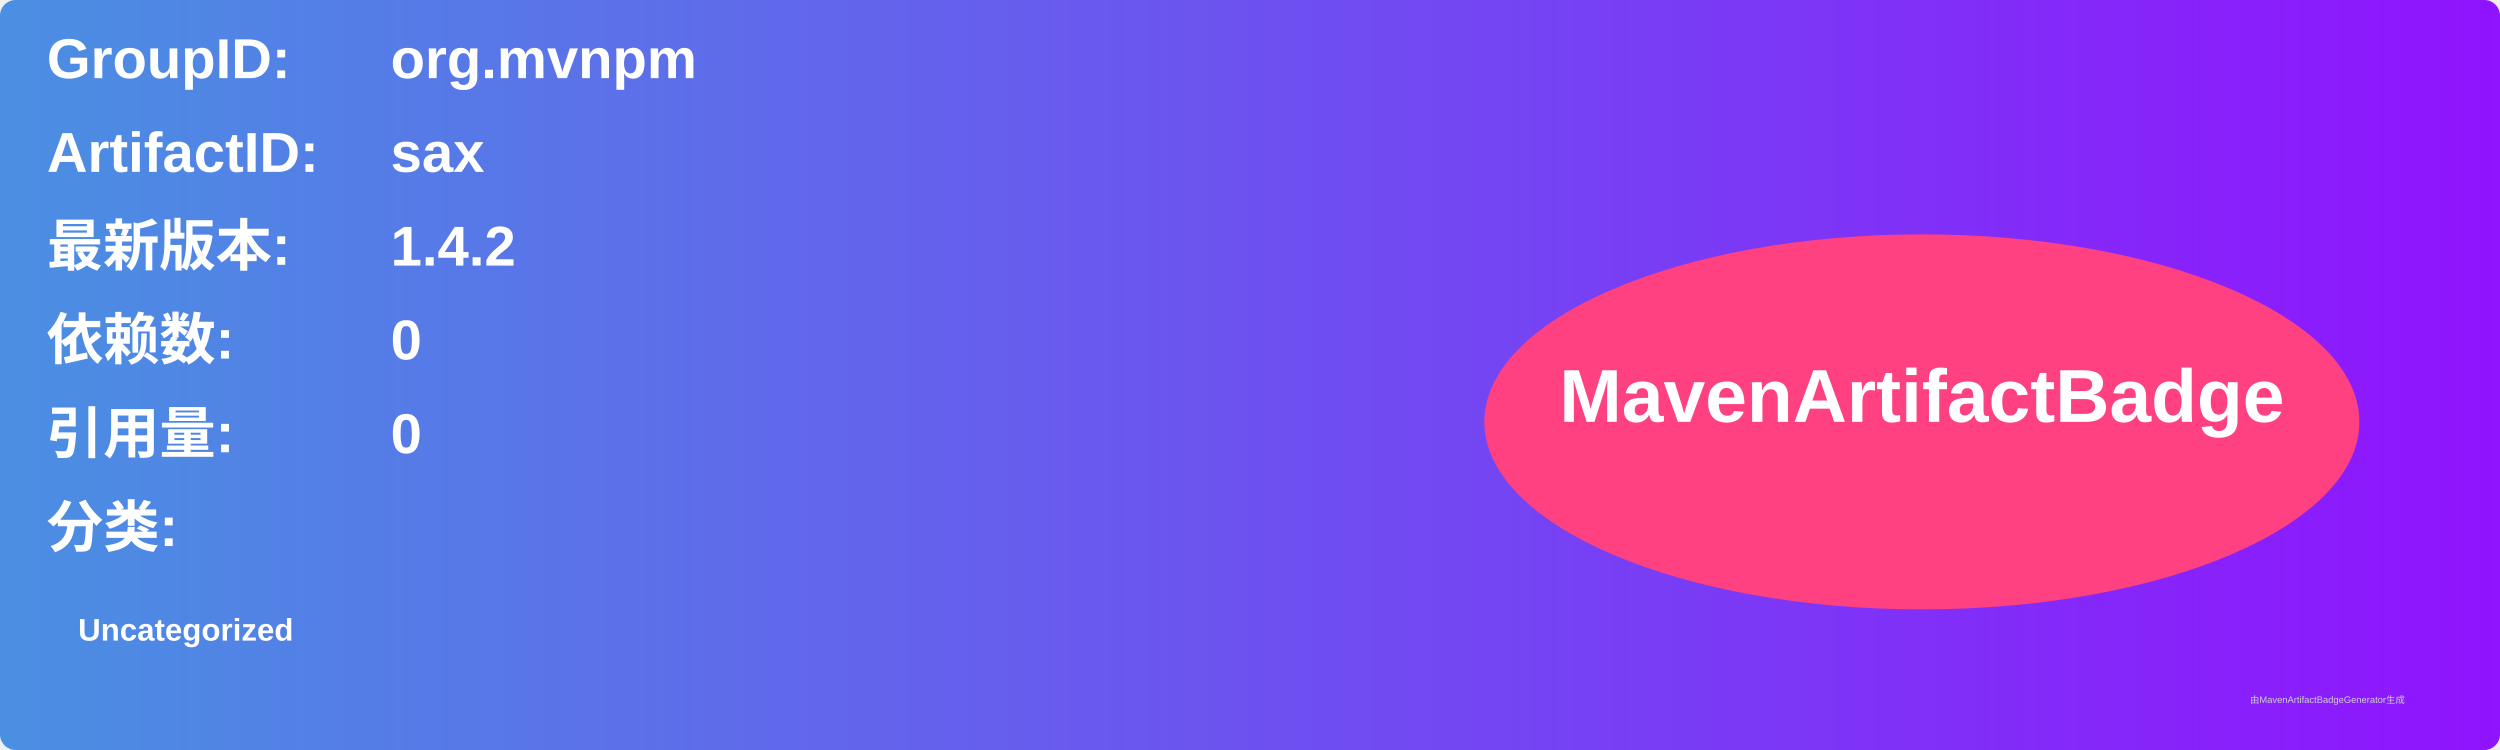
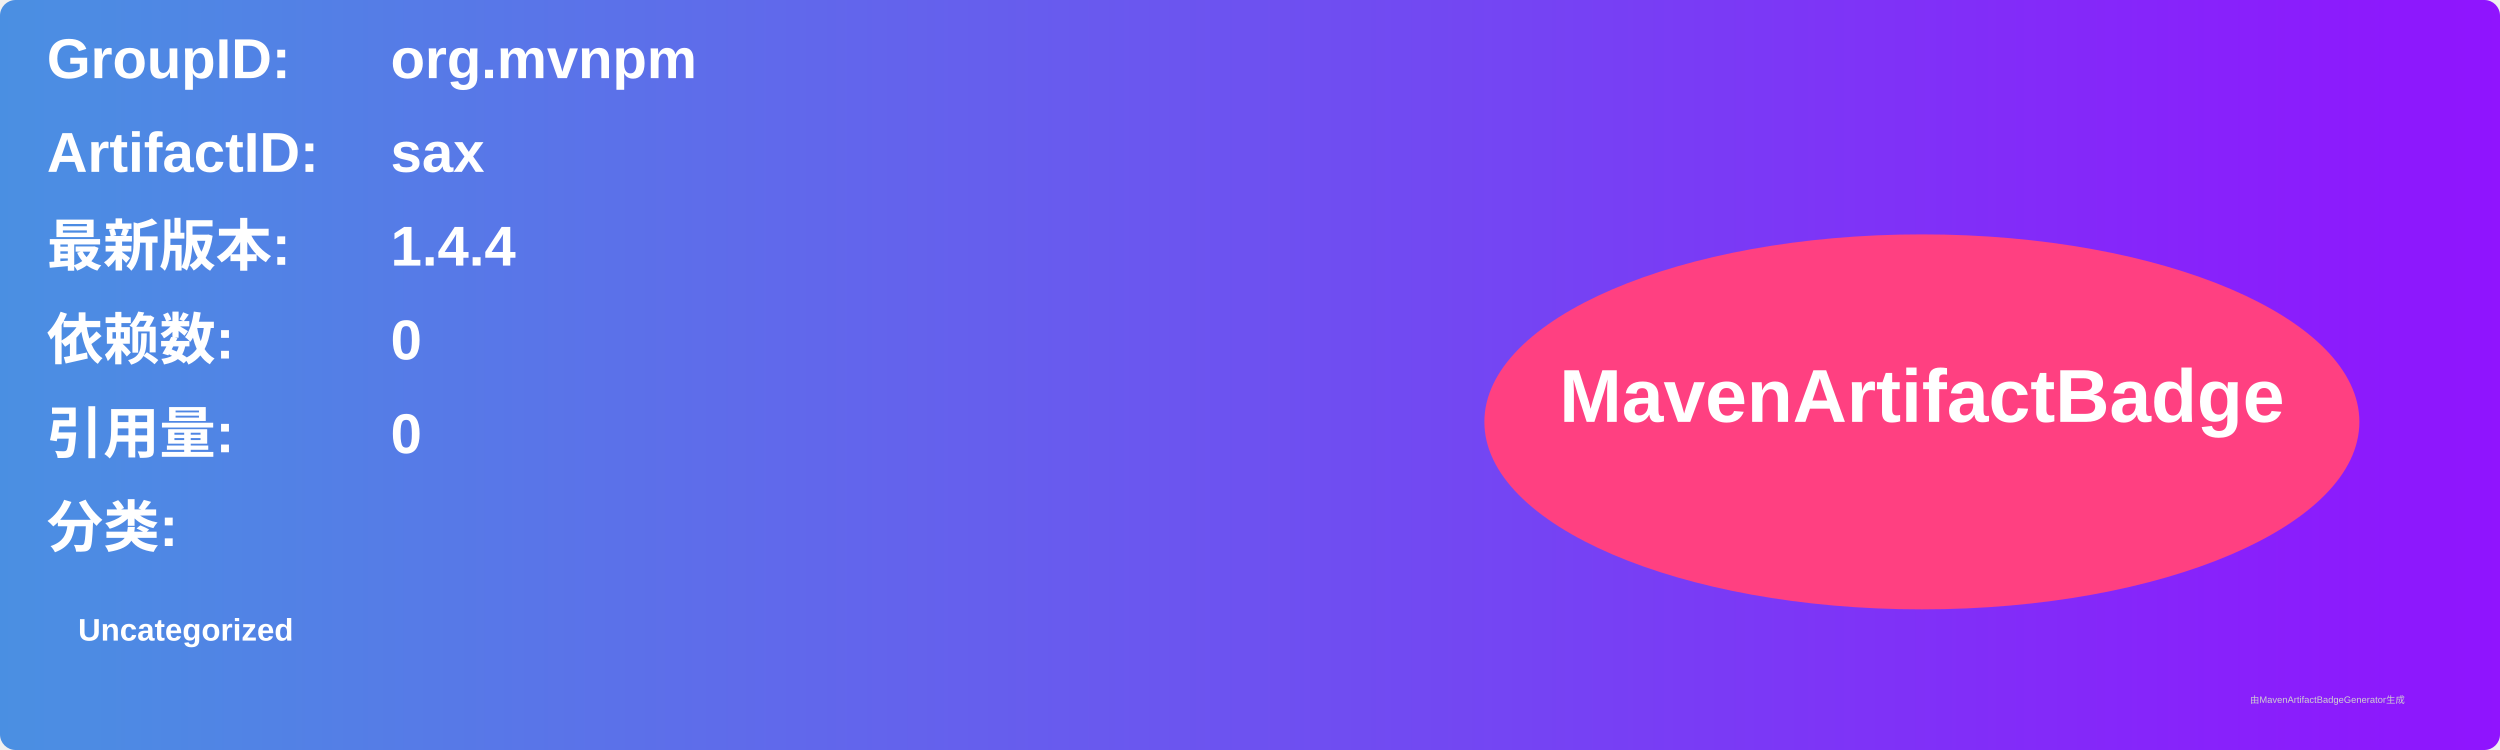
<svg xmlns="http://www.w3.org/2000/svg" width="800" height="240" viewBox="0 0 800 240">
  <linearGradient id="grad" x1="0%" y1="0%" x2="100%" y2="0%">
    <stop offset="0%" stop-color="#4a90e2" />
    <stop offset="100%" stop-color="#9013fe" />
  </linearGradient>
  <rect width="100%" height="100%" rx="5" ry="5" fill="url(#grad)" />
  <g transform="translate(15, 15)">
    <text x="0" y="10" font-family="Arial" font-size="18" fill="white" font-weight="bold" width="260">GroupID:</text>
    <text x="110" y="10" font-family="Arial" font-size="18" fill="white" font-weight="bold" width="460">org.mvnpm</text>
    <text x="0" y="40" font-family="Arial" font-size="18" fill="white" font-weight="bold" width="260">ArtifactID:</text>
    <text x="110" y="40" font-family="Arial" font-size="18" fill="white" font-weight="bold" width="460">sax</text>
    <text x="0" y="70" font-family="Arial" font-size="18" fill="white" font-weight="bold">最新版本:</text>
    <text x="110" y="70" font-family="Arial" font-size="18" fill="white" font-weight="bold">
-       <tspan font-weight="bold">1.4.2</tspan>
+       <tspan font-weight="bold">1.4.4</tspan>
    </text>
    <text x="0" y="100" font-family="Arial" font-size="18" fill="white" font-weight="bold">依赖数: </text>
    <text x="110" y="100" font-family="Arial" font-size="18" fill="white">
      <tspan font-weight="bold">0</tspan>
    </text>
    <text x="0" y="130" font-family="Arial" font-size="18" fill="white" font-weight="bold">引用量: </text>
    <text x="110" y="130" font-family="Arial" font-size="18" fill="white">
      <tspan font-weight="bold">0</tspan>
    </text>
    <text x="0" y="160" font-family="Arial" font-size="18" fill="white" font-weight="bold">分类:</text>
    <text x="10" y="190" font-family="Arial" font-size="10" fill="white">
      <tspan font-weight="bold">Uncategorized</tspan>
    </text>
    <ellipse cx="600" cy="120" rx="140" ry="60" fill="#ff4081" />
    <text x="600" y="120" text-anchor="middle" font-family="Arial" font-size="24" fill="white" font-weight="bold">MavenArtifactBadge</text>
  </g>
  <text x="720" y="225" font-family="Arial" font-size="3" fill="#d0d0d0">由MavenArtifactBadgeGenerator生成</text>
</svg>
